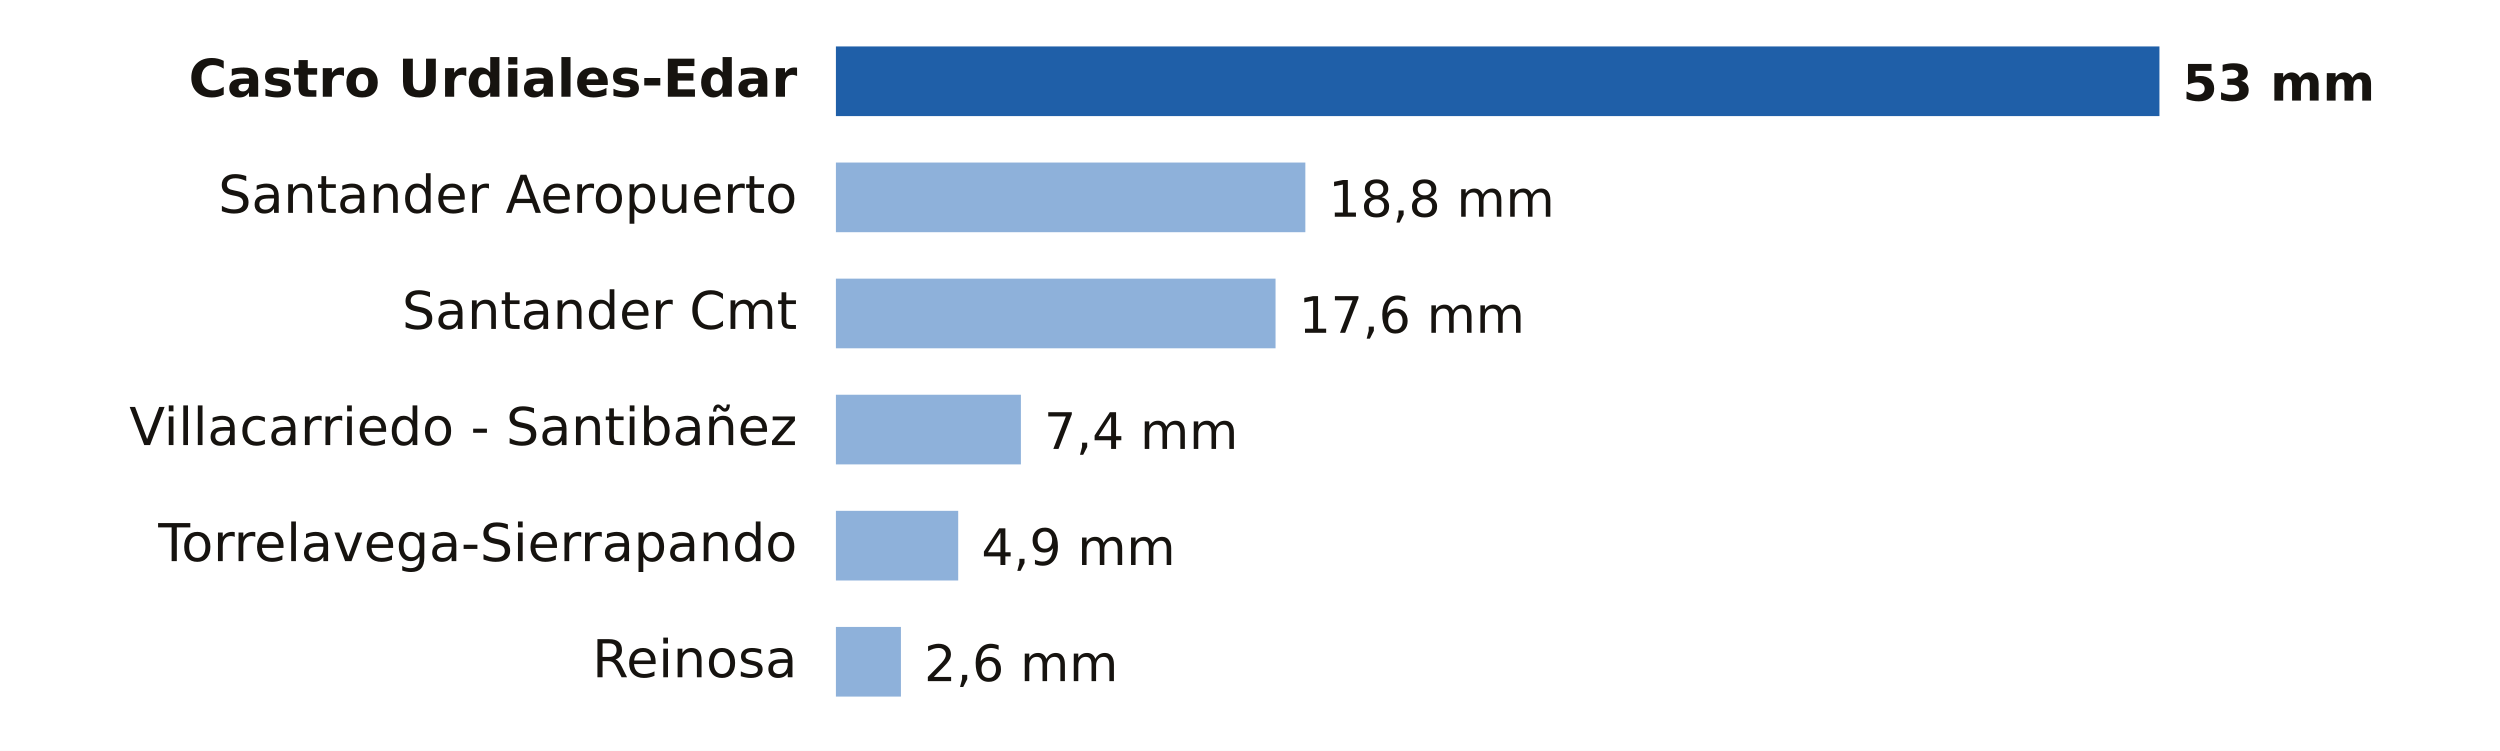
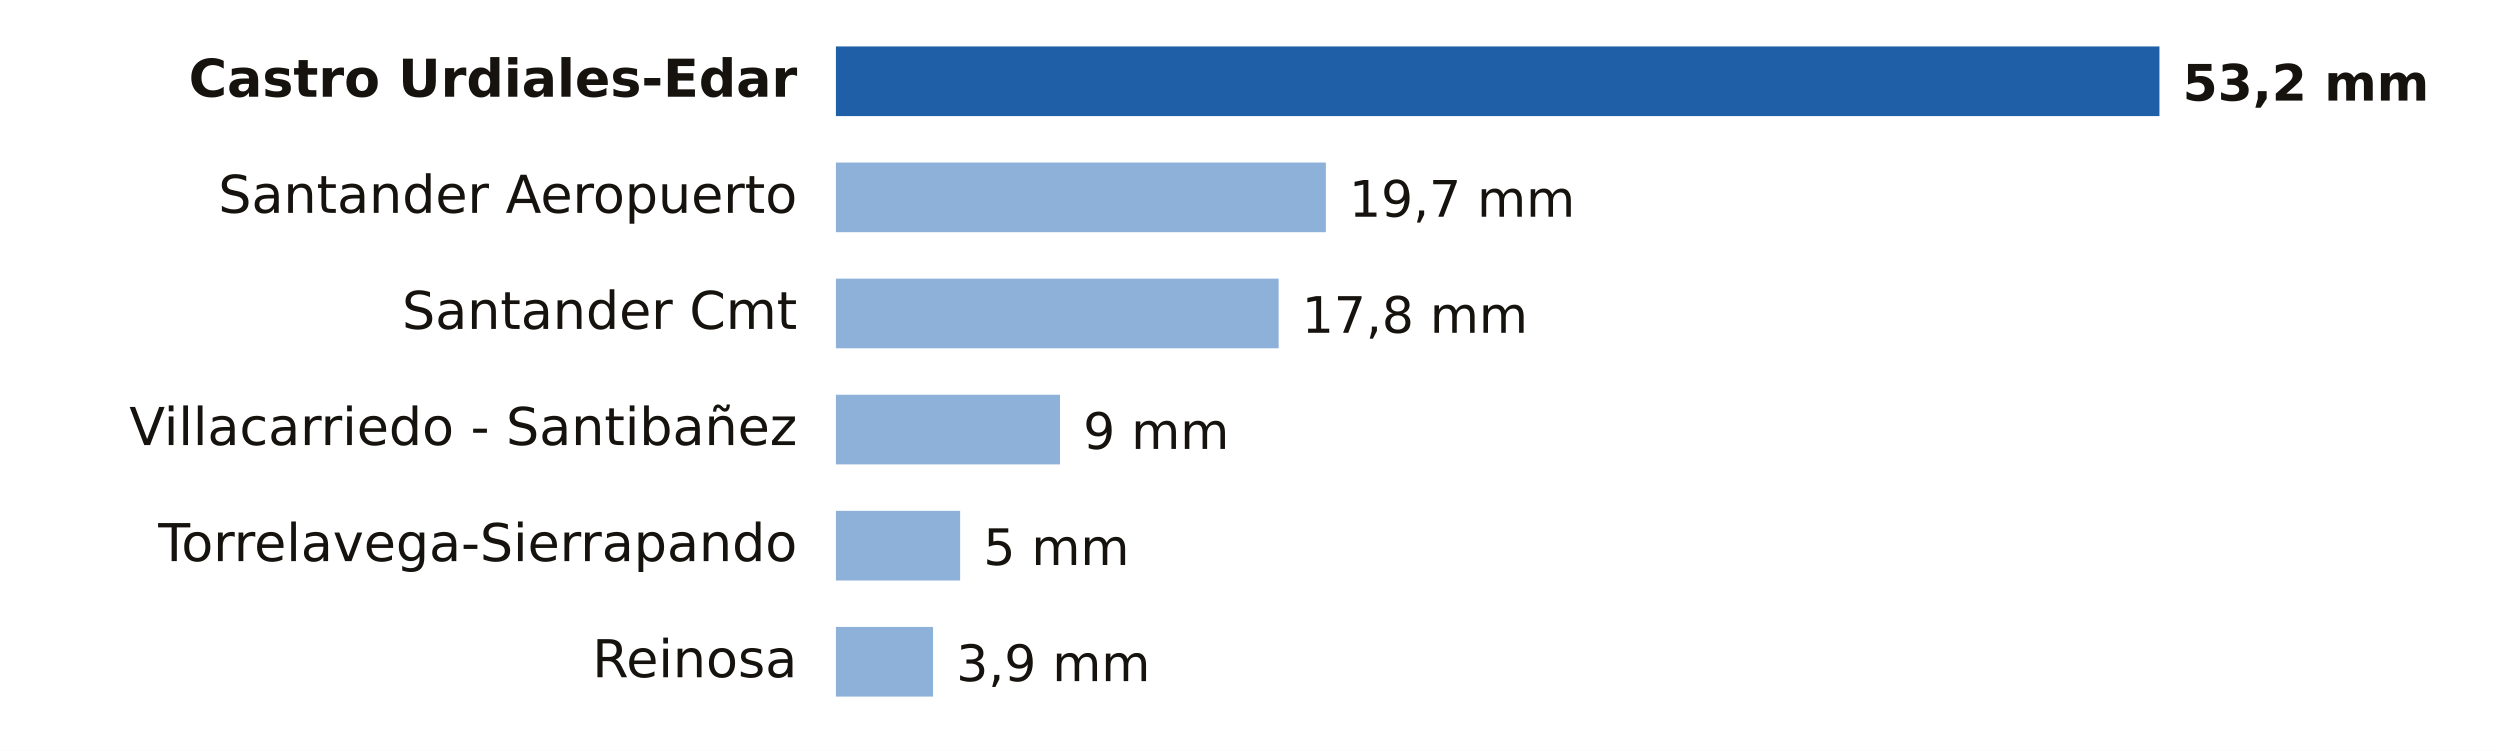
- <svg xmlns="http://www.w3.org/2000/svg" viewBox="0 0 646 194" width="646" height="194" role="img" aria-label="Lluvia entre la medianoche y las 20:00 del jueves 12 de noviembre en Cantabria">
+ <svg xmlns="http://www.w3.org/2000/svg" viewBox="0 0 646 194" width="646" height="194" role="img" aria-label="Lluvia entre la medianoche y las 21:00 del jueves 12 de noviembre en Cantabria">
  <rect width="646" height="194" fill="#FFFFFF" />
  <text x="206.0" y="25.0" font-size="13.5" fill="#16130F" text-anchor="end" font-weight="600" font-family="Public Sans, DejaVu Sans, Arial, sans-serif">Castro Urdiales-Edar</text>
  <rect x="216" y="12" width="342.0" height="18" fill="#1F5FA8" />
-   <text x="564.0" y="26.0" font-size="13" fill="#16130F" text-anchor="start" font-weight="700" font-family="Public Sans, DejaVu Sans, Arial, sans-serif">53 mm</text>
+   <text x="564.0" y="26.0" font-size="13" fill="#16130F" text-anchor="start" font-weight="700" font-family="Public Sans, DejaVu Sans, Arial, sans-serif">53,2 mm</text>
  <text x="206.0" y="55.0" font-size="13.5" fill="#16130F" text-anchor="end" font-weight="400" font-family="Public Sans, DejaVu Sans, Arial, sans-serif">Santander Aeropuerto</text>
-   <rect x="216" y="42" width="121.3" height="18" fill="#8EB1DA" />
-   <text x="343.3" y="56.0" font-size="13" fill="#16130F" text-anchor="start" font-weight="500" font-family="Public Sans, DejaVu Sans, Arial, sans-serif">18,8 mm</text>
+   <rect x="216" y="42" width="126.6" height="18" fill="#8EB1DA" />
+   <text x="348.6" y="56.0" font-size="13" fill="#16130F" text-anchor="start" font-weight="500" font-family="Public Sans, DejaVu Sans, Arial, sans-serif">19,7 mm</text>
  <text x="206.0" y="85.0" font-size="13.5" fill="#16130F" text-anchor="end" font-weight="400" font-family="Public Sans, DejaVu Sans, Arial, sans-serif">Santander Cmt</text>
-   <rect x="216" y="72" width="113.6" height="18" fill="#8EB1DA" />
-   <text x="335.6" y="86.0" font-size="13" fill="#16130F" text-anchor="start" font-weight="500" font-family="Public Sans, DejaVu Sans, Arial, sans-serif">17,6 mm</text>
+   <rect x="216" y="72" width="114.4" height="18" fill="#8EB1DA" />
+   <text x="336.4" y="86.0" font-size="13" fill="#16130F" text-anchor="start" font-weight="500" font-family="Public Sans, DejaVu Sans, Arial, sans-serif">17,8 mm</text>
  <text x="206.0" y="115.0" font-size="13.5" fill="#16130F" text-anchor="end" font-weight="400" font-family="Public Sans, DejaVu Sans, Arial, sans-serif">Villacarriedo - Santibañez</text>
-   <rect x="216" y="102" width="47.8" height="18" fill="#8EB1DA" />
-   <text x="269.8" y="116.0" font-size="13" fill="#16130F" text-anchor="start" font-weight="500" font-family="Public Sans, DejaVu Sans, Arial, sans-serif">7,4 mm</text>
+   <rect x="216" y="102" width="57.9" height="18" fill="#8EB1DA" />
+   <text x="279.9" y="116.0" font-size="13" fill="#16130F" text-anchor="start" font-weight="500" font-family="Public Sans, DejaVu Sans, Arial, sans-serif">9 mm</text>
  <text x="206.0" y="145.0" font-size="13.5" fill="#16130F" text-anchor="end" font-weight="400" font-family="Public Sans, DejaVu Sans, Arial, sans-serif">Torrelavega-Sierrapando</text>
-   <rect x="216" y="132" width="31.6" height="18" fill="#8EB1DA" />
-   <text x="253.6" y="146.0" font-size="13" fill="#16130F" text-anchor="start" font-weight="500" font-family="Public Sans, DejaVu Sans, Arial, sans-serif">4,9 mm</text>
+   <rect x="216" y="132" width="32.1" height="18" fill="#8EB1DA" />
+   <text x="254.1" y="146.0" font-size="13" fill="#16130F" text-anchor="start" font-weight="500" font-family="Public Sans, DejaVu Sans, Arial, sans-serif">5 mm</text>
  <text x="206.0" y="175.0" font-size="13.5" fill="#16130F" text-anchor="end" font-weight="400" font-family="Public Sans, DejaVu Sans, Arial, sans-serif">Reinosa</text>
-   <rect x="216" y="162" width="16.8" height="18" fill="#8EB1DA" />
-   <text x="238.8" y="176.0" font-size="13" fill="#16130F" text-anchor="start" font-weight="500" font-family="Public Sans, DejaVu Sans, Arial, sans-serif">2,6 mm</text>
+   <rect x="216" y="162" width="25.1" height="18" fill="#8EB1DA" />
+   <text x="247.1" y="176.0" font-size="13" fill="#16130F" text-anchor="start" font-weight="500" font-family="Public Sans, DejaVu Sans, Arial, sans-serif">3,9 mm</text>
</svg>
